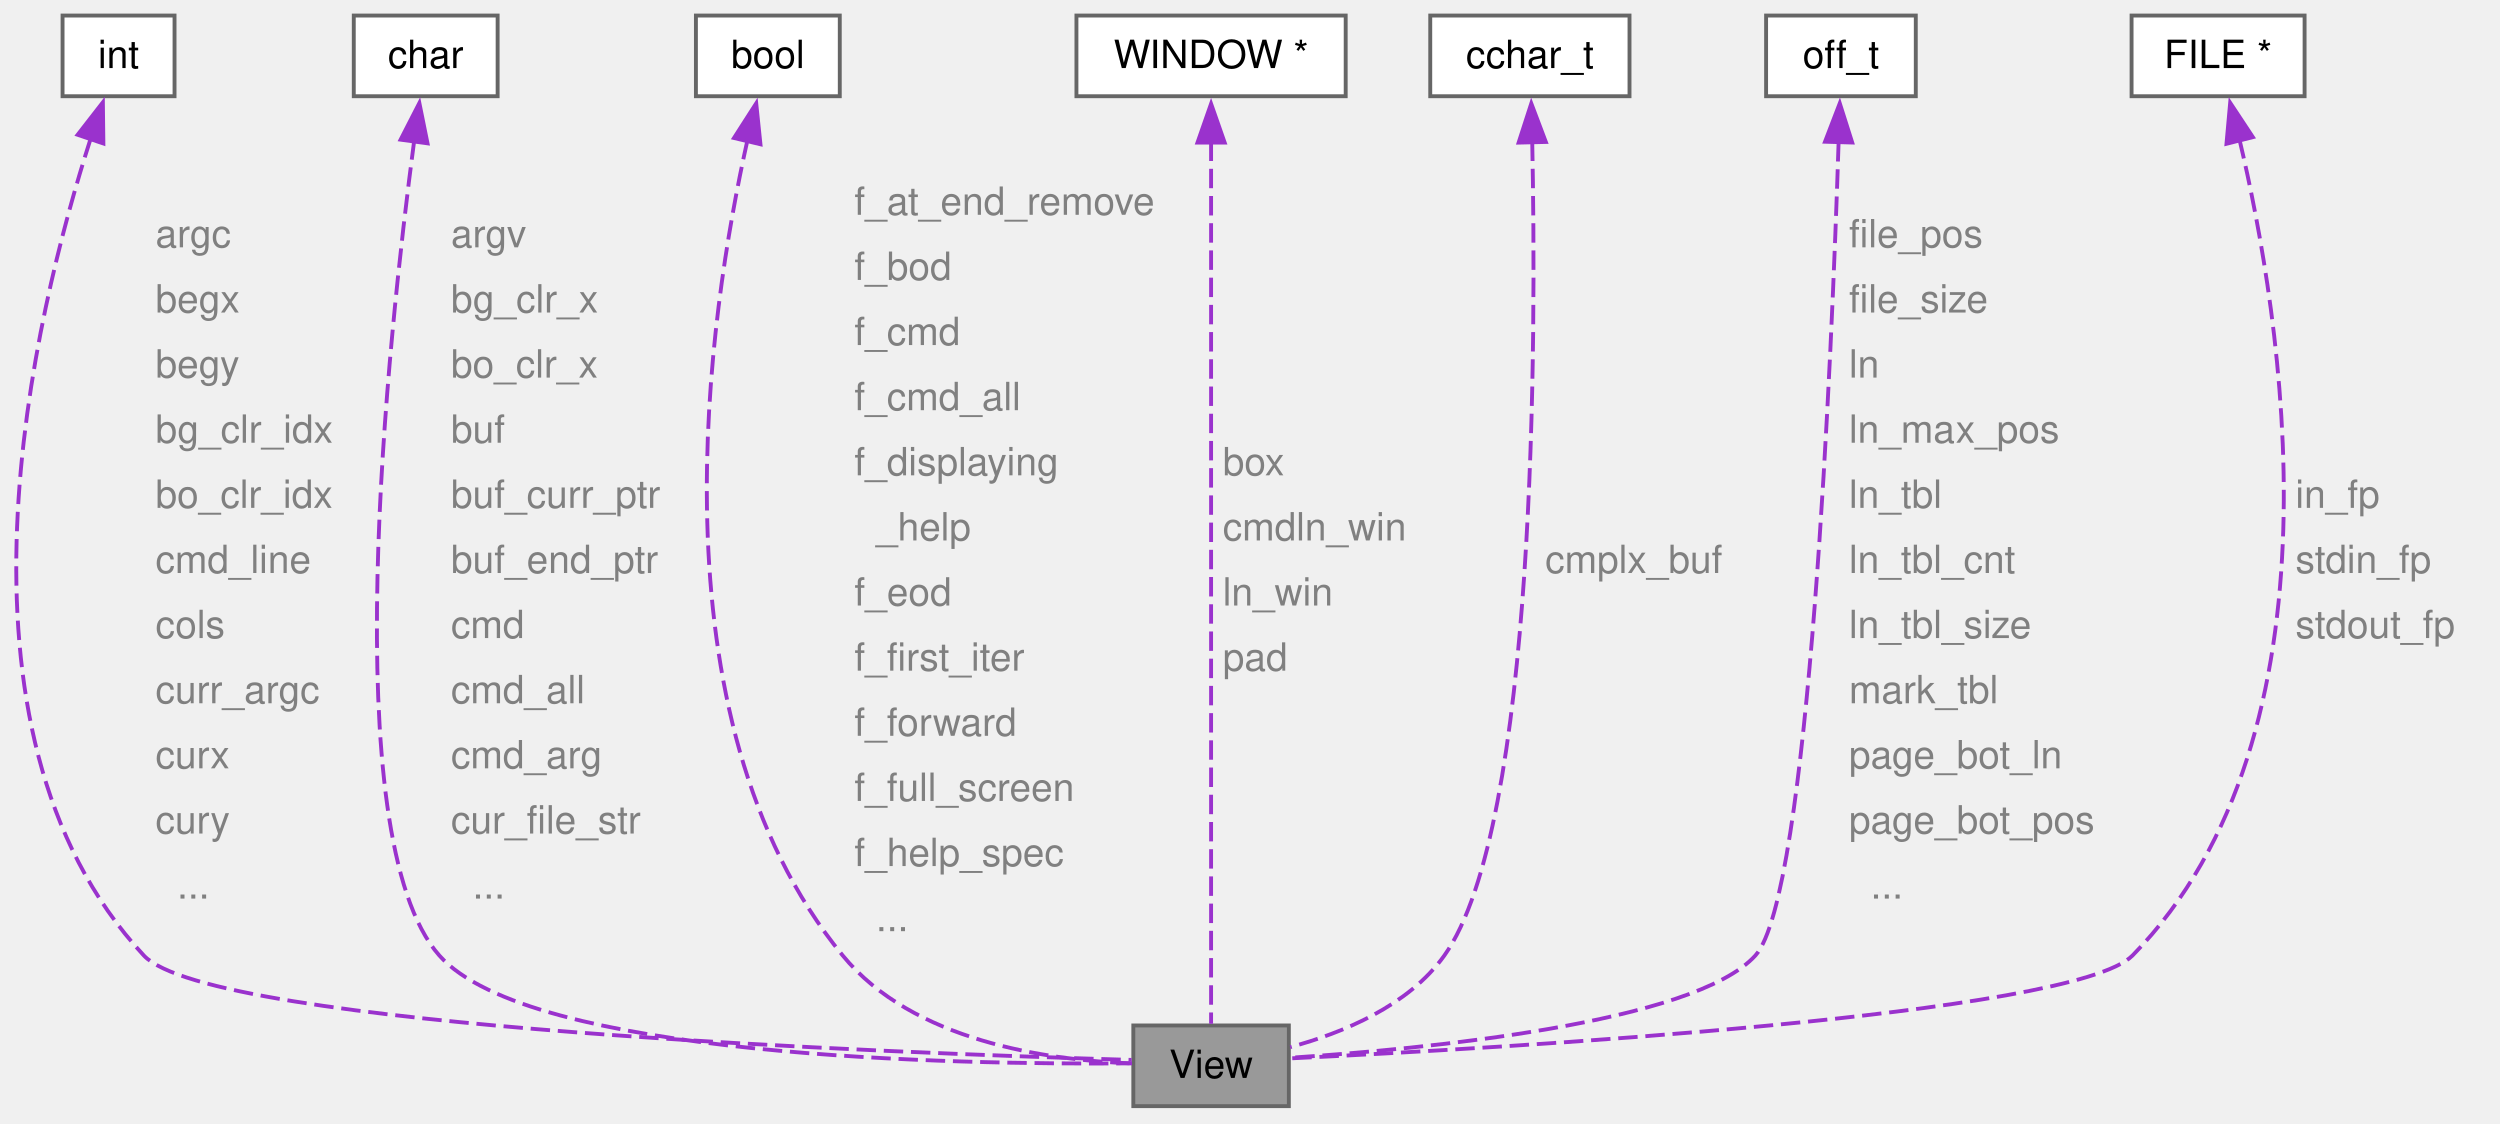
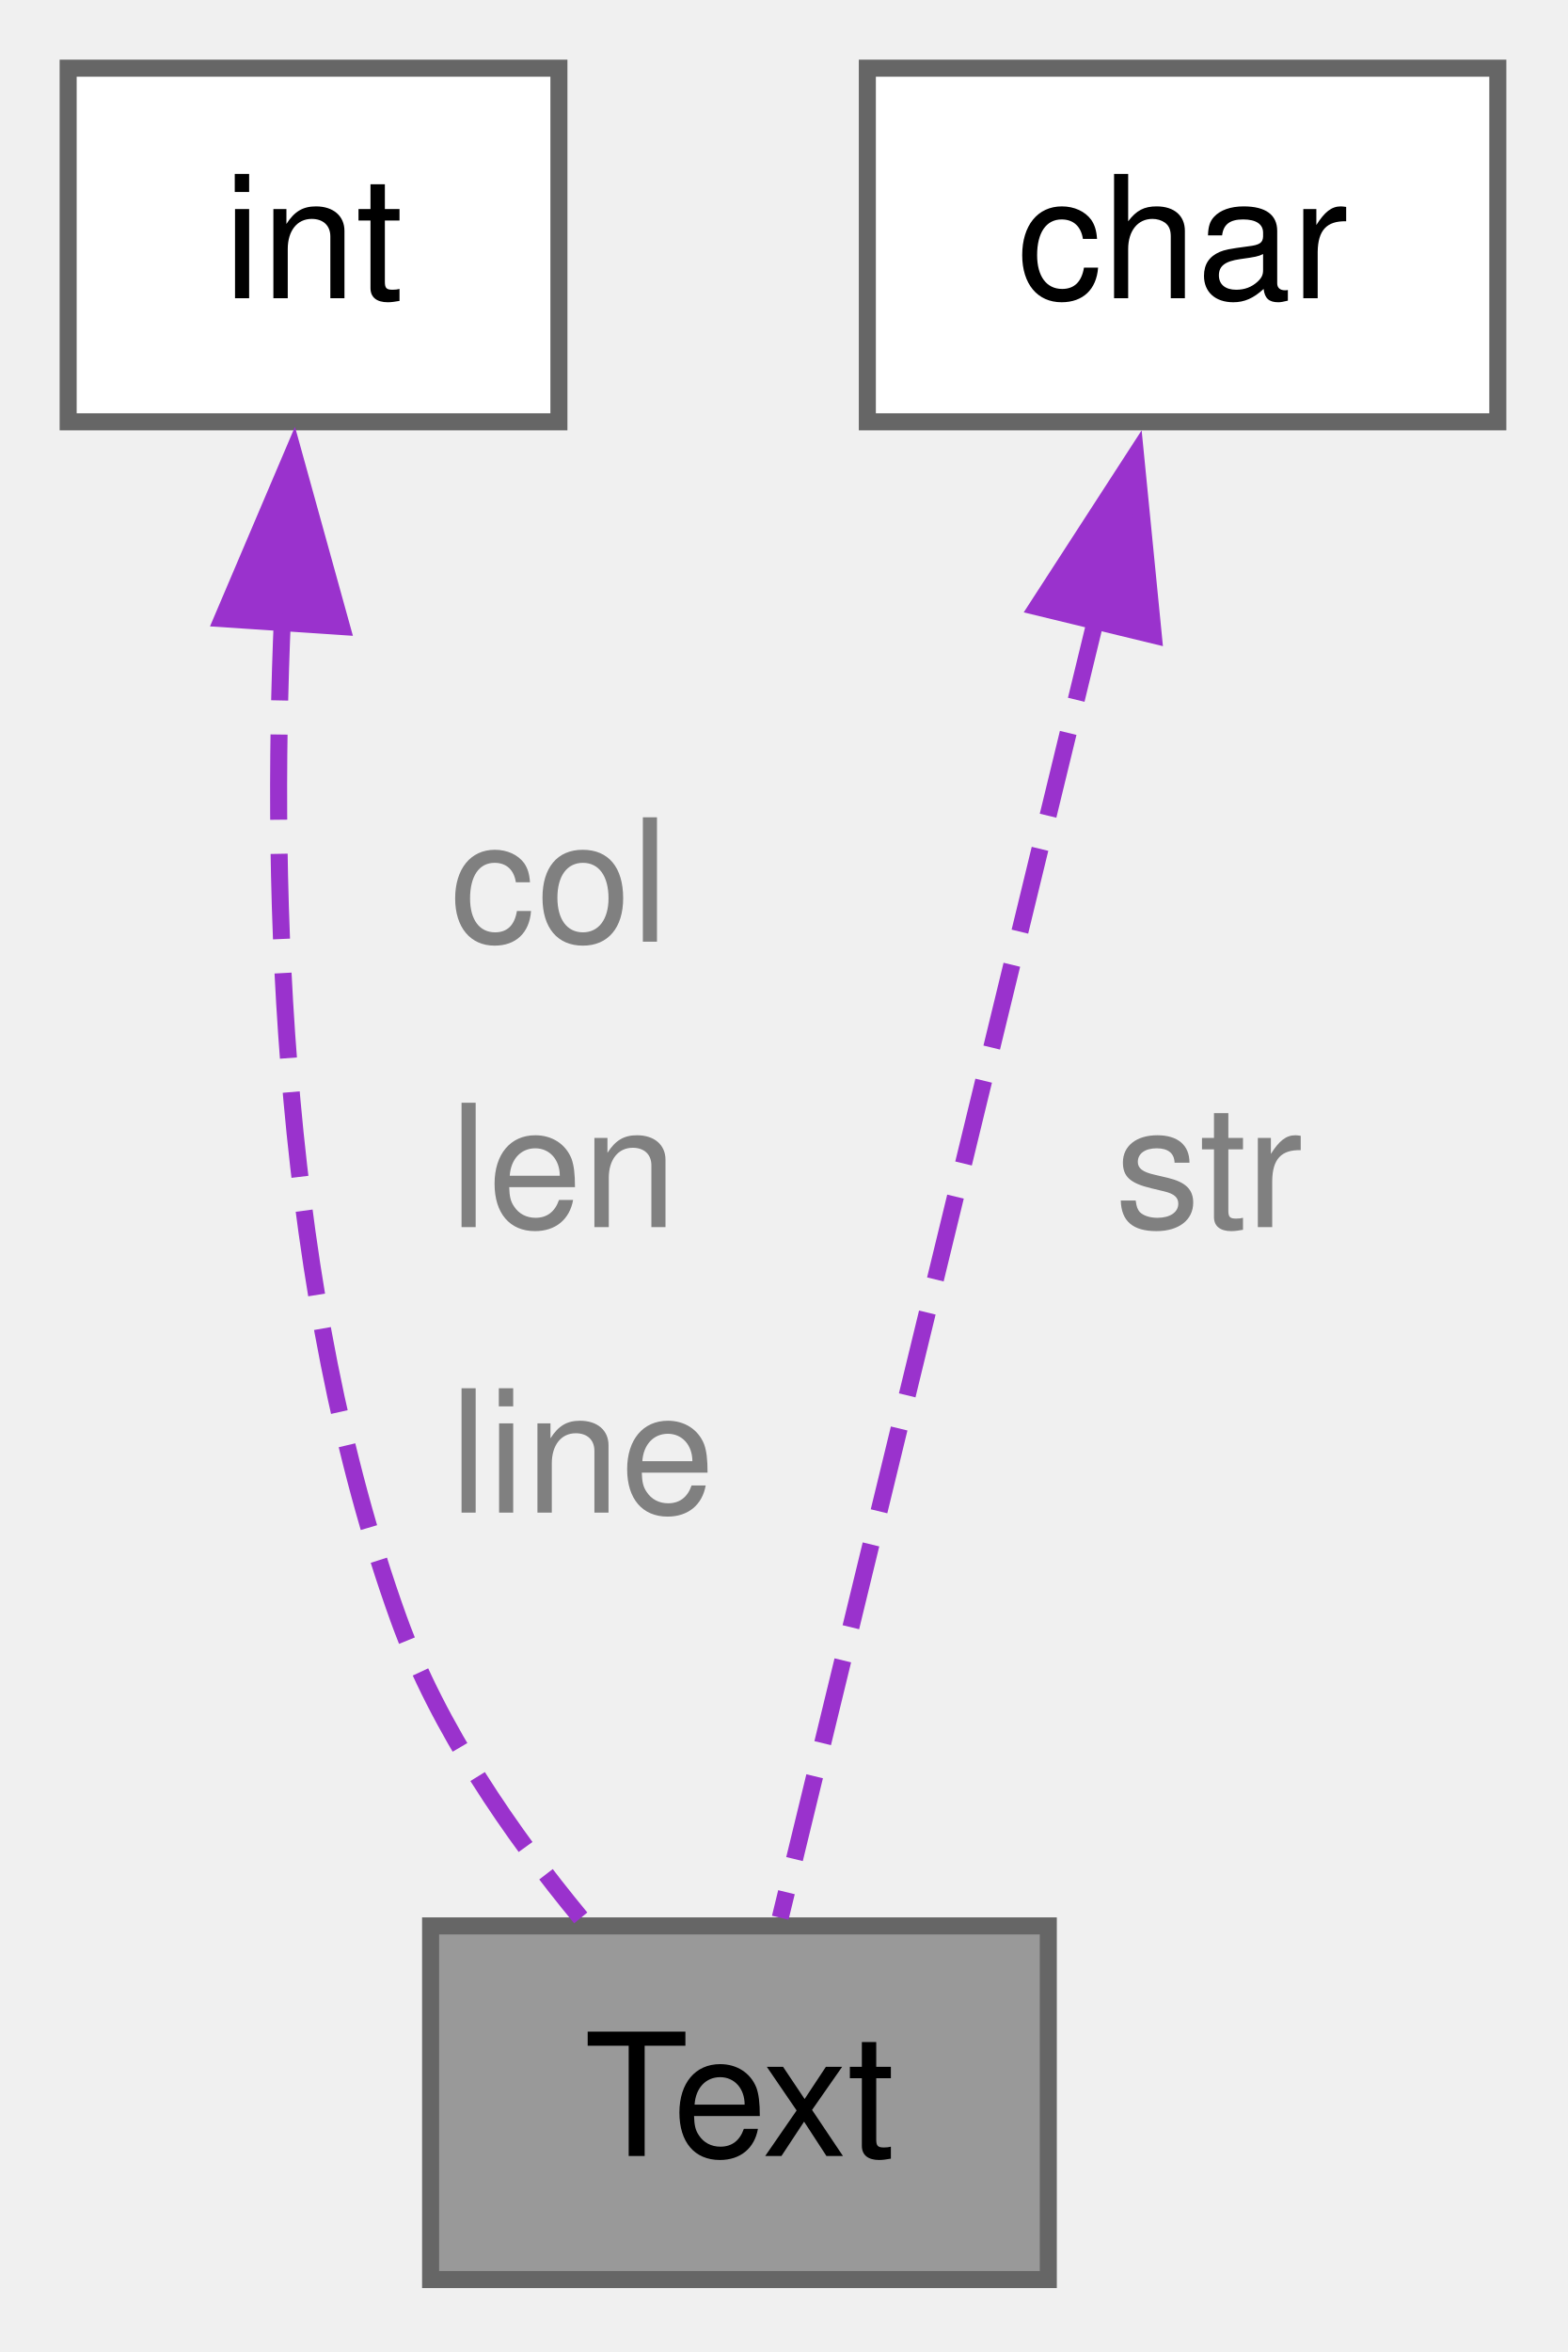
- <svg xmlns="http://www.w3.org/2000/svg" xmlns:xlink="http://www.w3.org/1999/xlink" width="643pt" height="289pt" viewBox="0.00 0.00 643.00 289.00">
-   <g id="graph0" class="graph" transform="scale(1 1) rotate(0) translate(4 284.5)">
+ <svg xmlns="http://www.w3.org/2000/svg" xmlns:xlink="http://www.w3.org/1999/xlink" width="92pt" height="138pt" viewBox="0.00 0.00 92.00 138.00">
+   <g id="graph0" class="graph" transform="scale(1 1) rotate(0) translate(4 133.75)">
    <g id="Node000001" class="node">
      <g id="a_Node000001">
-         <a xlink:title=" ">
-           <polygon fill="#999999" stroke="#666666" points="327.49,-20.75 287.49,-20.75 287.49,0 327.49,0 327.49,-20.75" />
-           <text xml:space="preserve" text-anchor="middle" x="307.49" y="-7.25" font-family="Helvetica,sans-Serif" font-size="10.00">View</text>
+         <a xlink:title="structure for form fields">
+           <polygon fill="#999999" stroke="#666666" points="57.52,-20.75 21.27,-20.75 21.27,0 57.52,0 57.52,-20.75" />
+           <text xml:space="preserve" text-anchor="middle" x="39.4" y="-7.25" font-family="Helvetica,sans-Serif" font-size="10.00">Text</text>
        </a>
      </g>
    </g>
    <g id="Node000002" class="node">
      <g id="a_Node000002">
        <a xlink:title=" ">
-           <polygon fill="white" stroke="#666666" points="40.89,-280.5 12.09,-280.5 12.09,-259.75 40.89,-259.75 40.89,-280.5" />
-           <text xml:space="preserve" text-anchor="middle" x="26.49" y="-267" font-family="Helvetica,sans-Serif" font-size="10.00">int</text>
+           <polygon fill="white" stroke="#666666" points="28.8,-129.75 0,-129.75 0,-109 28.8,-109 28.8,-129.75" />
+           <text xml:space="preserve" text-anchor="middle" x="14.4" y="-116.25" font-family="Helvetica,sans-Serif" font-size="10.00">int</text>
        </a>
      </g>
    </g>
    <g id="edge1_Node000001_Node000002" class="edge">
      <g id="a_edge1_Node000001_Node000002">
        <a xlink:title=" ">
-           <path fill="none" stroke="#9a32cd" stroke-dasharray="5,2" d="M19.3,-248.79C4.97,-204.19 -21.35,-97.1 32.99,-38.75 50.25,-20.22 226.35,-13.62 287.05,-11.89" />
-           <polygon fill="#9a32cd" stroke="#9a32cd" points="15.96,-249.83 22.46,-258.19 22.59,-247.59 15.96,-249.83" />
+           <path fill="none" stroke="#9a32cd" stroke-dasharray="5,2" d="M12.58,-97.65C11.86,-81.19 12.5,-57.85 19.4,-38.75 21.72,-32.33 26.04,-26.11 30.08,-21.22" />
+           <polygon fill="#9a32cd" stroke="#9a32cd" points="9.06,-97.45 13.21,-107.2 16.04,-96.99 9.06,-97.45" />
        </a>
      </g>
-       <text xml:space="preserve" text-anchor="start" x="35.99" y="-220.88" font-family="Helvetica,sans-Serif" font-size="10.00" fill="grey">argc</text>
-       <text xml:space="preserve" text-anchor="start" x="35.99" y="-204.12" font-family="Helvetica,sans-Serif" font-size="10.00" fill="grey">begx</text>
-       <text xml:space="preserve" text-anchor="start" x="35.99" y="-187.38" font-family="Helvetica,sans-Serif" font-size="10.00" fill="grey">begy</text>
-       <text xml:space="preserve" text-anchor="start" x="35.99" y="-170.62" font-family="Helvetica,sans-Serif" font-size="10.00" fill="grey">bg_clr_idx</text>
-       <text xml:space="preserve" text-anchor="start" x="35.99" y="-153.88" font-family="Helvetica,sans-Serif" font-size="10.00" fill="grey">bo_clr_idx</text>
-       <text xml:space="preserve" text-anchor="start" x="35.99" y="-137.12" font-family="Helvetica,sans-Serif" font-size="10.00" fill="grey">cmd_line</text>
-       <text xml:space="preserve" text-anchor="start" x="35.99" y="-120.38" font-family="Helvetica,sans-Serif" font-size="10.00" fill="grey">cols</text>
-       <text xml:space="preserve" text-anchor="start" x="35.99" y="-103.62" font-family="Helvetica,sans-Serif" font-size="10.00" fill="grey">curr_argc</text>
-       <text xml:space="preserve" text-anchor="start" x="35.99" y="-86.88" font-family="Helvetica,sans-Serif" font-size="10.00" fill="grey">curx</text>
-       <text xml:space="preserve" text-anchor="start" x="35.99" y="-70.12" font-family="Helvetica,sans-Serif" font-size="10.00" fill="grey">cury</text>
-       <text xml:space="preserve" text-anchor="start" x="35.99" y="-53.38" font-family="Helvetica,sans-Serif" font-size="10.00" fill="grey">  ...</text>
+       <text xml:space="preserve" text-anchor="start" x="22.4" y="-78.5" font-family="Helvetica,sans-Serif" font-size="10.00" fill="grey">col</text>
+       <text xml:space="preserve" text-anchor="start" x="22.4" y="-61.75" font-family="Helvetica,sans-Serif" font-size="10.00" fill="grey">len</text>
+       <text xml:space="preserve" text-anchor="start" x="22.4" y="-45" font-family="Helvetica,sans-Serif" font-size="10.00" fill="grey">line</text>
    </g>
    <g id="Node000003" class="node">
      <g id="a_Node000003">
        <a xlink:title=" ">
-           <polygon fill="white" stroke="#666666" points="123.99,-280.5 86.99,-280.5 86.99,-259.75 123.99,-259.75 123.99,-280.5" />
-           <text xml:space="preserve" text-anchor="middle" x="105.49" y="-267" font-family="Helvetica,sans-Serif" font-size="10.00">char</text>
+           <polygon fill="white" stroke="#666666" points="83.9,-129.75 46.9,-129.75 46.9,-109 83.9,-109 83.9,-129.75" />
+           <text xml:space="preserve" text-anchor="middle" x="65.4" y="-116.25" font-family="Helvetica,sans-Serif" font-size="10.00">char</text>
        </a>
      </g>
    </g>
    <g id="edge2_Node000001_Node000003" class="edge">
      <g id="a_edge2_Node000001_Node000003">
        <a xlink:title=" ">
-           <path fill="none" stroke="#9a32cd" stroke-dasharray="5,2" d="M102.54,-248.4C95.81,-197.7 81.92,-69.33 108.99,-38.75 132.16,-12.57 241.31,-10.62 287.15,-11" />
-           <polygon fill="#9a32cd" stroke="#9a32cd" points="99.03,-248.58 103.86,-258.01 105.96,-247.63 99.03,-248.58" />
+           <path fill="none" stroke="#9a32cd" stroke-dasharray="5,2" d="M60.34,-97.55C54.75,-74.55 45.99,-38.49 41.79,-21.23" />
+           <polygon fill="#9a32cd" stroke="#9a32cd" points="56.88,-98.14 62.64,-107.03 63.68,-96.49 56.88,-98.14" />
        </a>
      </g>
-       <text xml:space="preserve" text-anchor="start" x="111.99" y="-220.88" font-family="Helvetica,sans-Serif" font-size="10.00" fill="grey">argv</text>
-       <text xml:space="preserve" text-anchor="start" x="111.99" y="-204.12" font-family="Helvetica,sans-Serif" font-size="10.00" fill="grey">bg_clr_x</text>
-       <text xml:space="preserve" text-anchor="start" x="111.99" y="-187.38" font-family="Helvetica,sans-Serif" font-size="10.00" fill="grey">bo_clr_x</text>
-       <text xml:space="preserve" text-anchor="start" x="111.99" y="-170.62" font-family="Helvetica,sans-Serif" font-size="10.00" fill="grey">buf</text>
-       <text xml:space="preserve" text-anchor="start" x="111.99" y="-153.88" font-family="Helvetica,sans-Serif" font-size="10.00" fill="grey">buf_curr_ptr</text>
-       <text xml:space="preserve" text-anchor="start" x="111.99" y="-137.12" font-family="Helvetica,sans-Serif" font-size="10.00" fill="grey">buf_end_ptr</text>
-       <text xml:space="preserve" text-anchor="start" x="111.99" y="-120.38" font-family="Helvetica,sans-Serif" font-size="10.00" fill="grey">cmd</text>
-       <text xml:space="preserve" text-anchor="start" x="111.99" y="-103.62" font-family="Helvetica,sans-Serif" font-size="10.00" fill="grey">cmd_all</text>
-       <text xml:space="preserve" text-anchor="start" x="111.99" y="-86.88" font-family="Helvetica,sans-Serif" font-size="10.00" fill="grey">cmd_arg</text>
-       <text xml:space="preserve" text-anchor="start" x="111.99" y="-70.12" font-family="Helvetica,sans-Serif" font-size="10.00" fill="grey">cur_file_str</text>
-       <text xml:space="preserve" text-anchor="start" x="111.99" y="-53.38" font-family="Helvetica,sans-Serif" font-size="10.00" fill="grey">  ...</text>
-     </g>
-     <g id="Node000004" class="node">
-       <g id="a_Node000004">
-         <a xlink:title=" ">
-           <polygon fill="white" stroke="#666666" points="211.99,-280.5 174.99,-280.5 174.99,-259.75 211.99,-259.75 211.99,-280.5" />
-           <text xml:space="preserve" text-anchor="middle" x="193.49" y="-267" font-family="Helvetica,sans-Serif" font-size="10.00">bool</text>
-         </a>
-       </g>
-     </g>
-     <g id="edge3_Node000001_Node000004" class="edge">
-       <g id="a_edge3_Node000001_Node000004">
-         <a xlink:title=" ">
-           <path fill="none" stroke="#9a32cd" stroke-dasharray="5,2" d="M188.24,-248.42C178.39,-204.34 162.39,-100.2 212.74,-38.75 230.75,-16.76 265.25,-11.78 287.27,-10.99" />
-           <polygon fill="#9a32cd" stroke="#9a32cd" points="184.78,-249.01 190.5,-257.93 191.59,-247.39 184.78,-249.01" />
-         </a>
-       </g>
-       <text xml:space="preserve" text-anchor="start" x="215.74" y="-229.25" font-family="Helvetica,sans-Serif" font-size="10.00" fill="grey">f_at_end_remove</text>
-       <text xml:space="preserve" text-anchor="start" x="215.74" y="-212.5" font-family="Helvetica,sans-Serif" font-size="10.00" fill="grey">f_bod</text>
-       <text xml:space="preserve" text-anchor="start" x="215.74" y="-195.75" font-family="Helvetica,sans-Serif" font-size="10.00" fill="grey">f_cmd</text>
-       <text xml:space="preserve" text-anchor="start" x="215.74" y="-179" font-family="Helvetica,sans-Serif" font-size="10.00" fill="grey">f_cmd_all</text>
-       <text xml:space="preserve" text-anchor="start" x="215.74" y="-162.25" font-family="Helvetica,sans-Serif" font-size="10.00" fill="grey">f_displaying</text>
-       <text xml:space="preserve" text-anchor="start" x="215.74" y="-145.5" font-family="Helvetica,sans-Serif" font-size="10.00" fill="grey">  _help</text>
-       <text xml:space="preserve" text-anchor="start" x="215.74" y="-128.75" font-family="Helvetica,sans-Serif" font-size="10.00" fill="grey">f_eod</text>
-       <text xml:space="preserve" text-anchor="start" x="215.74" y="-112" font-family="Helvetica,sans-Serif" font-size="10.00" fill="grey">f_first_iter</text>
-       <text xml:space="preserve" text-anchor="start" x="215.74" y="-95.25" font-family="Helvetica,sans-Serif" font-size="10.00" fill="grey">f_forward</text>
-       <text xml:space="preserve" text-anchor="start" x="215.74" y="-78.5" font-family="Helvetica,sans-Serif" font-size="10.00" fill="grey">f_full_screen</text>
-       <text xml:space="preserve" text-anchor="start" x="215.74" y="-61.75" font-family="Helvetica,sans-Serif" font-size="10.00" fill="grey">f_help_spec</text>
-       <text xml:space="preserve" text-anchor="start" x="215.74" y="-45" font-family="Helvetica,sans-Serif" font-size="10.00" fill="grey">  ...</text>
-     </g>
-     <g id="Node000005" class="node">
-       <g id="a_Node000005">
-         <a xlink:title=" ">
-           <polygon fill="white" stroke="#666666" points="342.11,-280.5 272.86,-280.5 272.86,-259.75 342.11,-259.75 342.11,-280.5" />
-           <text xml:space="preserve" text-anchor="middle" x="307.49" y="-267" font-family="Helvetica,sans-Serif" font-size="10.00">WINDOW *</text>
-         </a>
-       </g>
-     </g>
-     <g id="edge4_Node000001_Node000005" class="edge">
-       <g id="a_edge4_Node000001_Node000005">
-         <a xlink:title=" ">
-           <path fill="none" stroke="#9a32cd" stroke-dasharray="5,2" d="M307.49,-248.09C307.49,-195.34 307.49,-58.91 307.49,-21.17" />
-           <polygon fill="#9a32cd" stroke="#9a32cd" points="303.99,-247.82 307.49,-257.82 310.99,-247.82 303.99,-247.82" />
-         </a>
-       </g>
-       <text xml:space="preserve" text-anchor="start" x="310.49" y="-162.25" font-family="Helvetica,sans-Serif" font-size="10.00" fill="grey">box</text>
-       <text xml:space="preserve" text-anchor="start" x="310.49" y="-145.5" font-family="Helvetica,sans-Serif" font-size="10.00" fill="grey">cmdln_win</text>
-       <text xml:space="preserve" text-anchor="start" x="310.49" y="-128.75" font-family="Helvetica,sans-Serif" font-size="10.00" fill="grey">ln_win</text>
-       <text xml:space="preserve" text-anchor="start" x="310.49" y="-112" font-family="Helvetica,sans-Serif" font-size="10.00" fill="grey">pad</text>
-     </g>
-     <g id="Node000006" class="node">
-       <g id="a_Node000006">
-         <a xlink:title=" ">
-           <polygon fill="white" stroke="#666666" points="415.11,-280.5 363.86,-280.5 363.86,-259.75 415.11,-259.75 415.11,-280.5" />
-           <text xml:space="preserve" text-anchor="middle" x="389.49" y="-267" font-family="Helvetica,sans-Serif" font-size="10.00">cchar_t</text>
-         </a>
-       </g>
-     </g>
-     <g id="edge5_Node000001_Node000006" class="edge">
-       <g id="a_edge5_Node000001_Node000006">
-         <a xlink:title=" ">
-           <path fill="none" stroke="#9a32cd" stroke-dasharray="5,2" d="M390.09,-248.09C391.12,-197.74 391.19,-72.01 367.49,-38.75 358.26,-25.79 341.36,-18.83 327.85,-15.18" />
-           <polygon fill="#9a32cd" stroke="#9a32cd" points="386.59,-247.82 389.85,-257.9 393.59,-247.99 386.59,-247.82" />
-         </a>
-       </g>
-       <text xml:space="preserve" text-anchor="start" x="393.42" y="-137.12" font-family="Helvetica,sans-Serif" font-size="10.00" fill="grey">cmplx_buf</text>
-     </g>
-     <g id="Node000007" class="node">
-       <g id="a_Node000007">
-         <a xlink:title=" ">
-           <polygon fill="white" stroke="#666666" points="488.74,-280.5 450.24,-280.5 450.24,-259.75 488.74,-259.75 488.74,-280.5" />
-           <text xml:space="preserve" text-anchor="middle" x="469.49" y="-267" font-family="Helvetica,sans-Serif" font-size="10.00">off_t</text>
-         </a>
-       </g>
-     </g>
-     <g id="edge6_Node000001_Node000007" class="edge">
-       <g id="a_edge6_Node000001_Node000007">
-         <a xlink:title=" ">
-           <path fill="none" stroke="#9a32cd" stroke-dasharray="5,2" d="M468.89,-247.96C467.16,-193.93 461.39,-54.08 447.49,-38.75 431.73,-21.37 362.59,-14.72 327.73,-12.44" />
-           <polygon fill="#9a32cd" stroke="#9a32cd" points="465.39,-248.05 469.19,-257.94 472.39,-247.84 465.39,-248.05" />
-         </a>
-       </g>
-       <text xml:space="preserve" text-anchor="start" x="471.56" y="-220.88" font-family="Helvetica,sans-Serif" font-size="10.00" fill="grey">file_pos</text>
-       <text xml:space="preserve" text-anchor="start" x="471.56" y="-204.12" font-family="Helvetica,sans-Serif" font-size="10.00" fill="grey">file_size</text>
-       <text xml:space="preserve" text-anchor="start" x="471.56" y="-187.38" font-family="Helvetica,sans-Serif" font-size="10.00" fill="grey">ln</text>
-       <text xml:space="preserve" text-anchor="start" x="471.56" y="-170.62" font-family="Helvetica,sans-Serif" font-size="10.00" fill="grey">ln_max_pos</text>
-       <text xml:space="preserve" text-anchor="start" x="471.56" y="-153.88" font-family="Helvetica,sans-Serif" font-size="10.00" fill="grey">ln_tbl</text>
-       <text xml:space="preserve" text-anchor="start" x="471.56" y="-137.12" font-family="Helvetica,sans-Serif" font-size="10.00" fill="grey">ln_tbl_cnt</text>
-       <text xml:space="preserve" text-anchor="start" x="471.56" y="-120.38" font-family="Helvetica,sans-Serif" font-size="10.00" fill="grey">ln_tbl_size</text>
-       <text xml:space="preserve" text-anchor="start" x="471.56" y="-103.62" font-family="Helvetica,sans-Serif" font-size="10.00" fill="grey">mark_tbl</text>
-       <text xml:space="preserve" text-anchor="start" x="471.56" y="-86.88" font-family="Helvetica,sans-Serif" font-size="10.00" fill="grey">page_bot_ln</text>
-       <text xml:space="preserve" text-anchor="start" x="471.56" y="-70.12" font-family="Helvetica,sans-Serif" font-size="10.00" fill="grey">page_bot_pos</text>
-       <text xml:space="preserve" text-anchor="start" x="471.56" y="-53.38" font-family="Helvetica,sans-Serif" font-size="10.00" fill="grey">  ...</text>
-     </g>
-     <g id="Node000008" class="node">
-       <g id="a_Node000008">
-         <a xlink:title=" ">
-           <polygon fill="white" stroke="#666666" points="588.74,-280.5 544.24,-280.5 544.24,-259.75 588.74,-259.75 588.74,-280.5" />
-           <text xml:space="preserve" text-anchor="middle" x="566.49" y="-267" font-family="Helvetica,sans-Serif" font-size="10.00">FILE *</text>
-         </a>
-       </g>
-     </g>
-     <g id="edge7_Node000001_Node000008" class="edge">
-       <g id="a_edge7_Node000001_Node000008">
-         <a xlink:title=" ">
-           <path fill="none" stroke="#9a32cd" stroke-dasharray="5,2" d="M571.99,-248.62C582.66,-203.67 600.54,-95.92 544.49,-38.75 529.41,-23.37 382.38,-14.91 327.77,-12.28" />
-           <polygon fill="#9a32cd" stroke="#9a32cd" points="568.65,-247.52 569.6,-258.07 575.44,-249.23 568.65,-247.52" />
-         </a>
-       </g>
-       <text xml:space="preserve" text-anchor="start" x="586.39" y="-153.88" font-family="Helvetica,sans-Serif" font-size="10.00" fill="grey">in_fp</text>
-       <text xml:space="preserve" text-anchor="start" x="586.39" y="-137.12" font-family="Helvetica,sans-Serif" font-size="10.00" fill="grey">stdin_fp</text>
-       <text xml:space="preserve" text-anchor="start" x="586.39" y="-120.38" font-family="Helvetica,sans-Serif" font-size="10.00" fill="grey">stdout_fp</text>
+       <text xml:space="preserve" text-anchor="start" x="61.43" y="-61.75" font-family="Helvetica,sans-Serif" font-size="10.00" fill="grey">str</text>
    </g>
  </g>
</svg>
